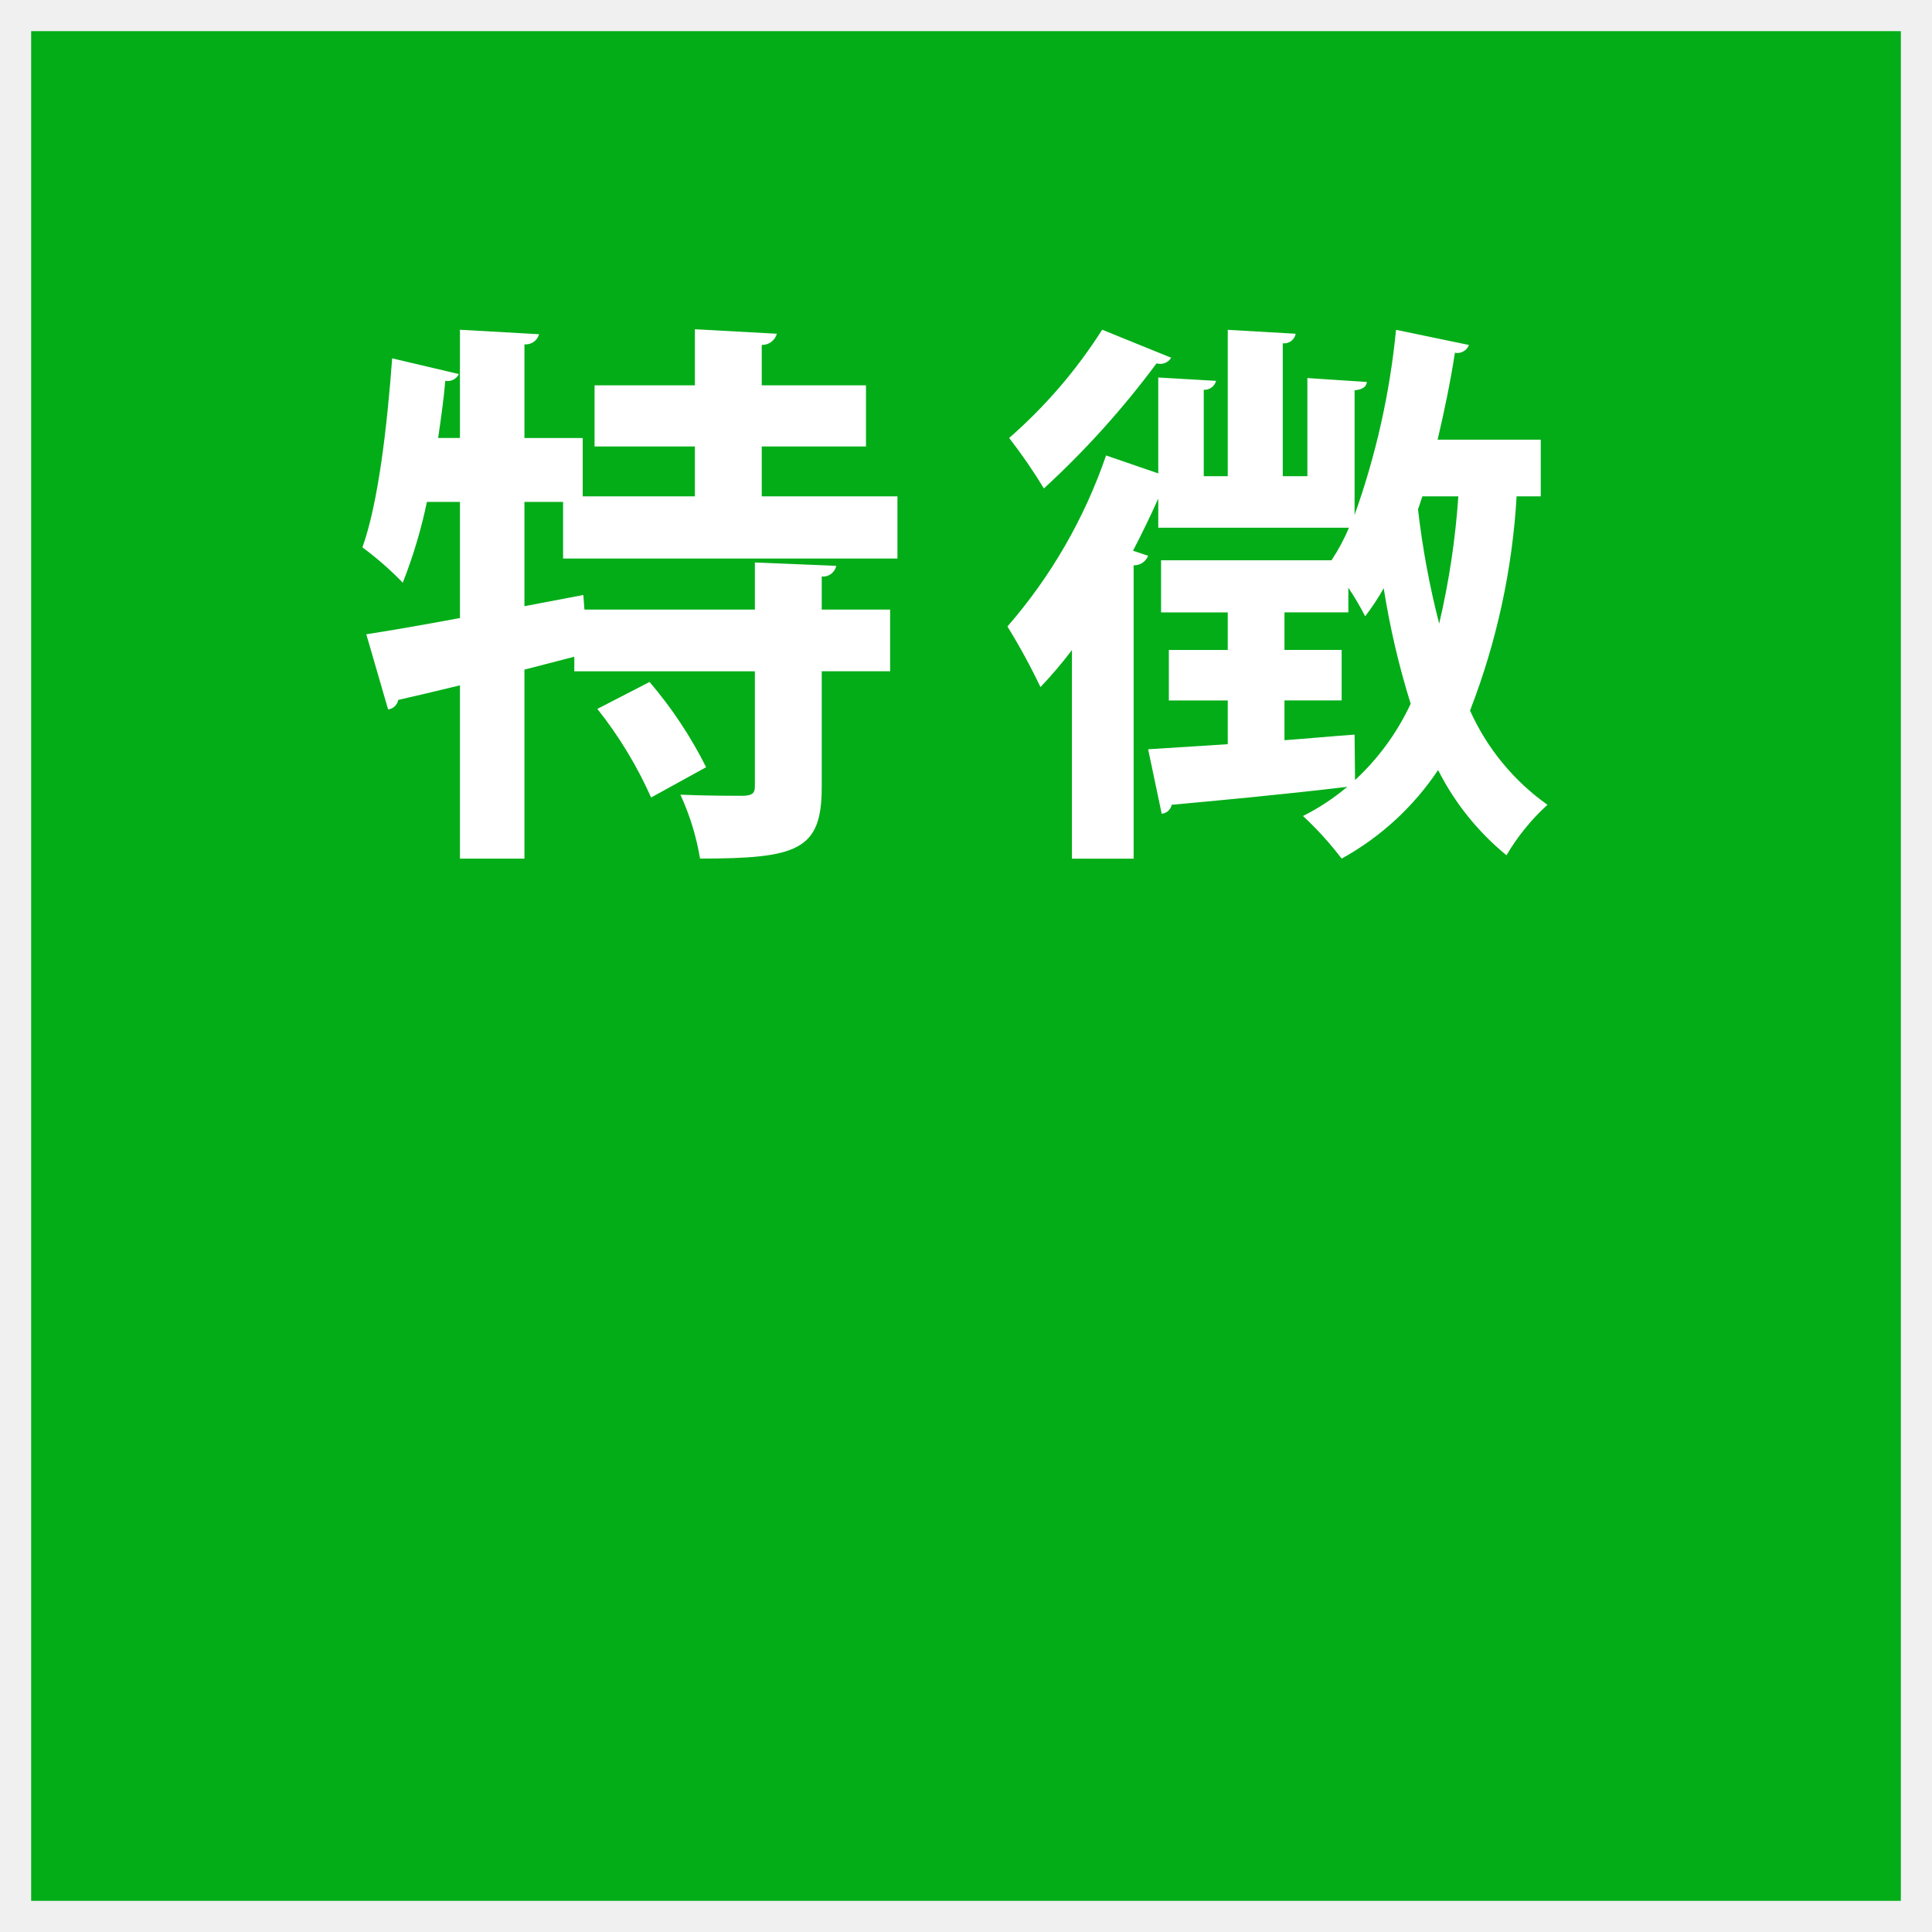
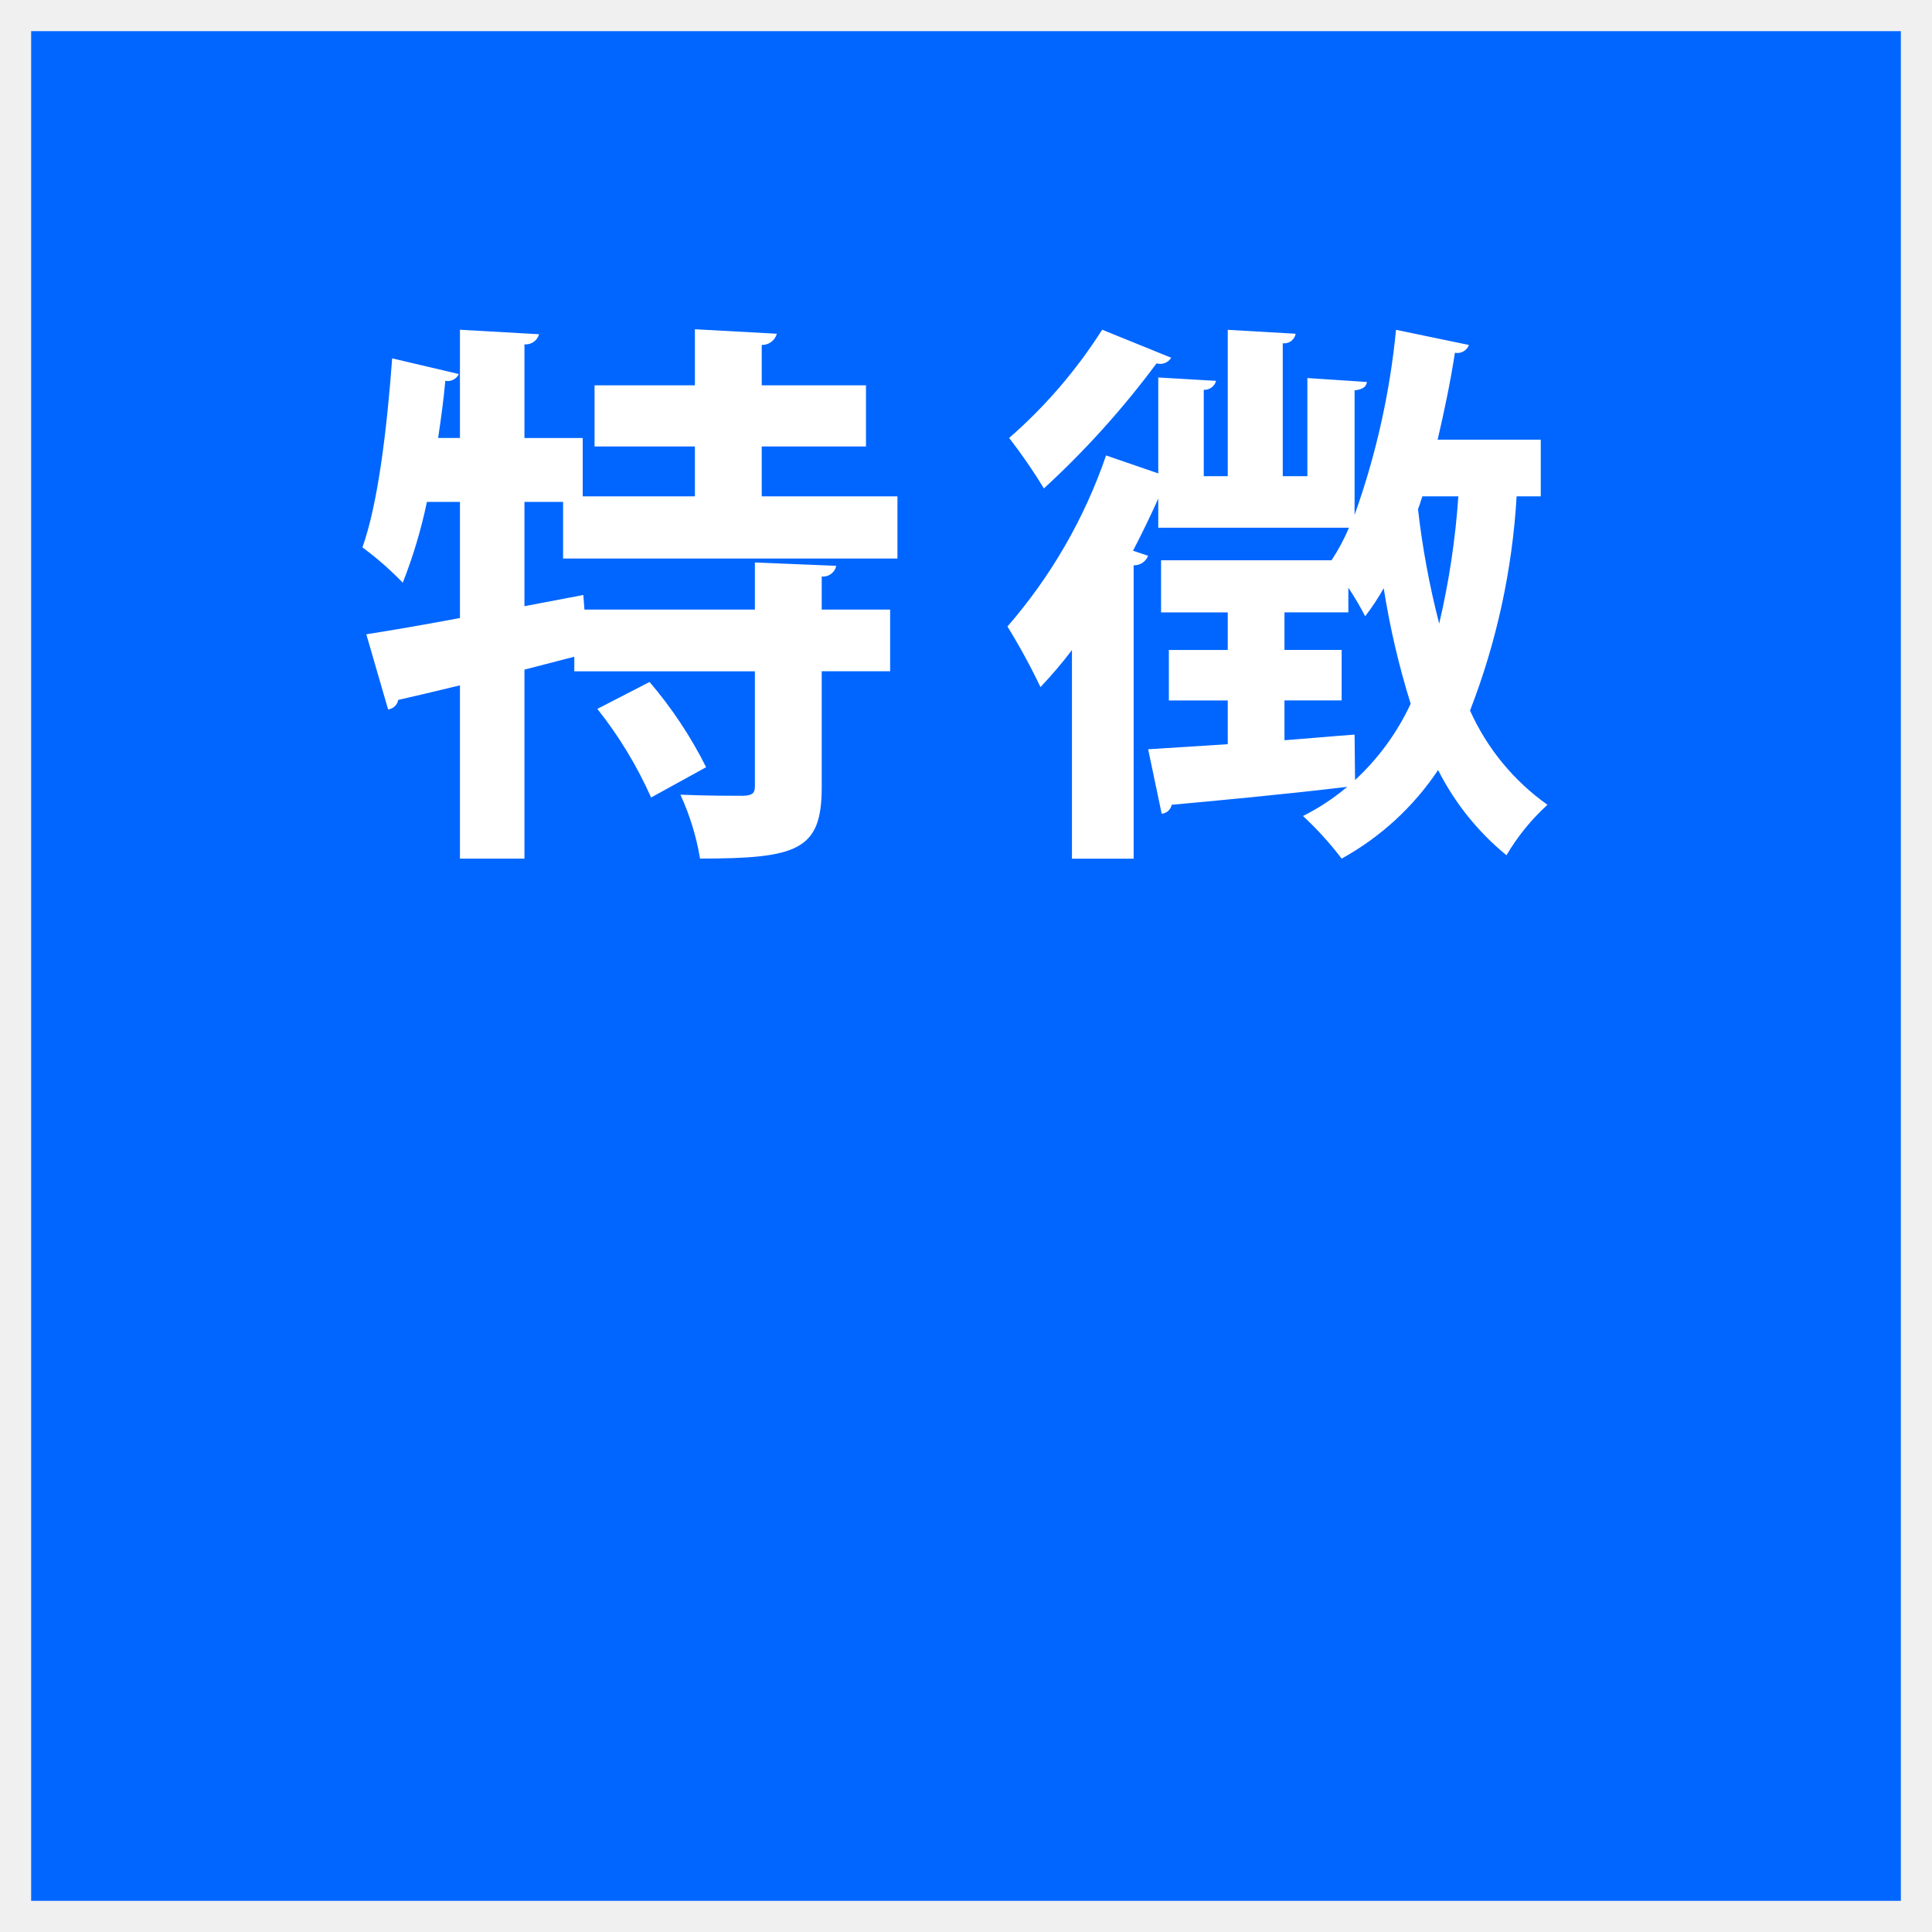
<svg xmlns="http://www.w3.org/2000/svg" width="124" height="124" viewBox="0 0 124 124">
  <defs>
    <style>
      .cls-1 {
-         fill: #03ad18;
+         fill: #0066ff;
      }

      .cls-2 {
        fill: #fff;
        fill-rule: evenodd;
      }
    </style>
  </defs>
  <rect class="cls-1" x="2" y="2" width="120" height="120" />
  <path class="cls-2" d="M1515.6,582.855h-8.71v-3.2h6.69v-3.924h-6.69v-2.591a0.981,0.981,0,0,0,.97-0.72l-5.26-.288v3.6h-6.44v3.924h6.44v3.2h-7.2v-3.743h-3.74V573.1a0.887,0.887,0,0,0,.94-0.648l-5.08-.288v6.947h-1.4c0.18-1.224.36-2.484,0.46-3.672a0.785,0.785,0,0,0,.87-0.432L1483.17,574c-0.33,4.464-.9,9.323-1.91,12.131a20.477,20.477,0,0,1,2.59,2.268,31.7,31.7,0,0,0,1.55-5.184h2.12v7.451c-2.3.432-4.39,0.792-6.01,1.044l1.4,4.824a0.758,0.758,0,0,0,.65-0.612c1.12-.252,2.48-0.576,3.96-0.936v11.122h4.14v-12.13l3.2-.828v0.936h11.59v7.379c0,0.468-.18.576-0.72,0.612-0.54,0-2.41,0-4.06-.072a16.1,16.1,0,0,1,1.26,4.1c6.26,0,7.81-.539,7.81-4.571v-7.451h4.39v-3.96h-4.39V588a0.856,0.856,0,0,0,.93-0.684l-5.22-.216v3.023h-10.94l-0.07-.935-3.78.719v-6.695h2.48v3.636h21.46v-4Zm-12.28,17.386a27.033,27.033,0,0,0-3.63-5.471l-3.35,1.728a26.485,26.485,0,0,1,3.45,5.687Zm53.57-21.021h-6.62c0.43-1.836.82-3.708,1.11-5.579a0.791,0.791,0,0,0,.9-0.5l-4.68-.972a49.488,49.488,0,0,1-2.66,11.878v-7.991c0.57-.072.75-0.252,0.79-0.54l-3.82-.252v6.3h-1.58v-8.531a0.754,0.754,0,0,0,.83-0.612l-4.36-.252v9.395h-1.54v-5.544a0.777,0.777,0,0,0,.79-0.576l-3.71-.216v6.156l-3.35-1.152a33.131,33.131,0,0,1-6.33,10.978,41.385,41.385,0,0,1,2.12,3.888,27.925,27.925,0,0,0,2.02-2.376v13.39h3.96V587.283a0.963,0.963,0,0,0,.93-0.612l-0.97-.324q0.87-1.674,1.62-3.348v1.872h12.24a12.758,12.758,0,0,1-1.12,2.088h-10.94v3.347h4.28v2.412h-3.78v3.24h3.78v2.807l-5.11.324,0.87,4.14a0.718,0.718,0,0,0,.64-0.576c2.74-.252,7.06-0.648,11.27-1.152a14.552,14.552,0,0,1-2.84,1.872,21.6,21.6,0,0,1,2.48,2.735,17.738,17.738,0,0,0,6.19-5.687,16.9,16.9,0,0,0,4.39,5.471,13.876,13.876,0,0,1,2.63-3.239,14.884,14.884,0,0,1-4.97-6.047,45.261,45.261,0,0,0,2.99-13.751h1.55V579.22Zm-5.29,3.635a50.971,50.971,0,0,1-1.23,8.171,54.013,54.013,0,0,1-1.36-7.343c0.1-.252.18-0.54,0.28-0.828h2.31Zm-11.16,13.1h3.67v-3.24h-3.67v-2.412h4.1v-1.583a18.689,18.689,0,0,1,1.08,1.835,15.825,15.825,0,0,0,1.19-1.8,51.945,51.945,0,0,0,1.73,7.415,15.708,15.708,0,0,1-3.57,4.895l-0.03-2.916c-1.51.108-3.03,0.252-4.5,0.36v-2.555Zm-11.7-23.793a31.958,31.958,0,0,1-5.97,6.947,35.012,35.012,0,0,1,2.23,3.239,56.951,56.951,0,0,0,7.23-8.027,0.824,0.824,0,0,0,.94-0.36Z" transform="translate(-1458 -551)" />
</svg>
